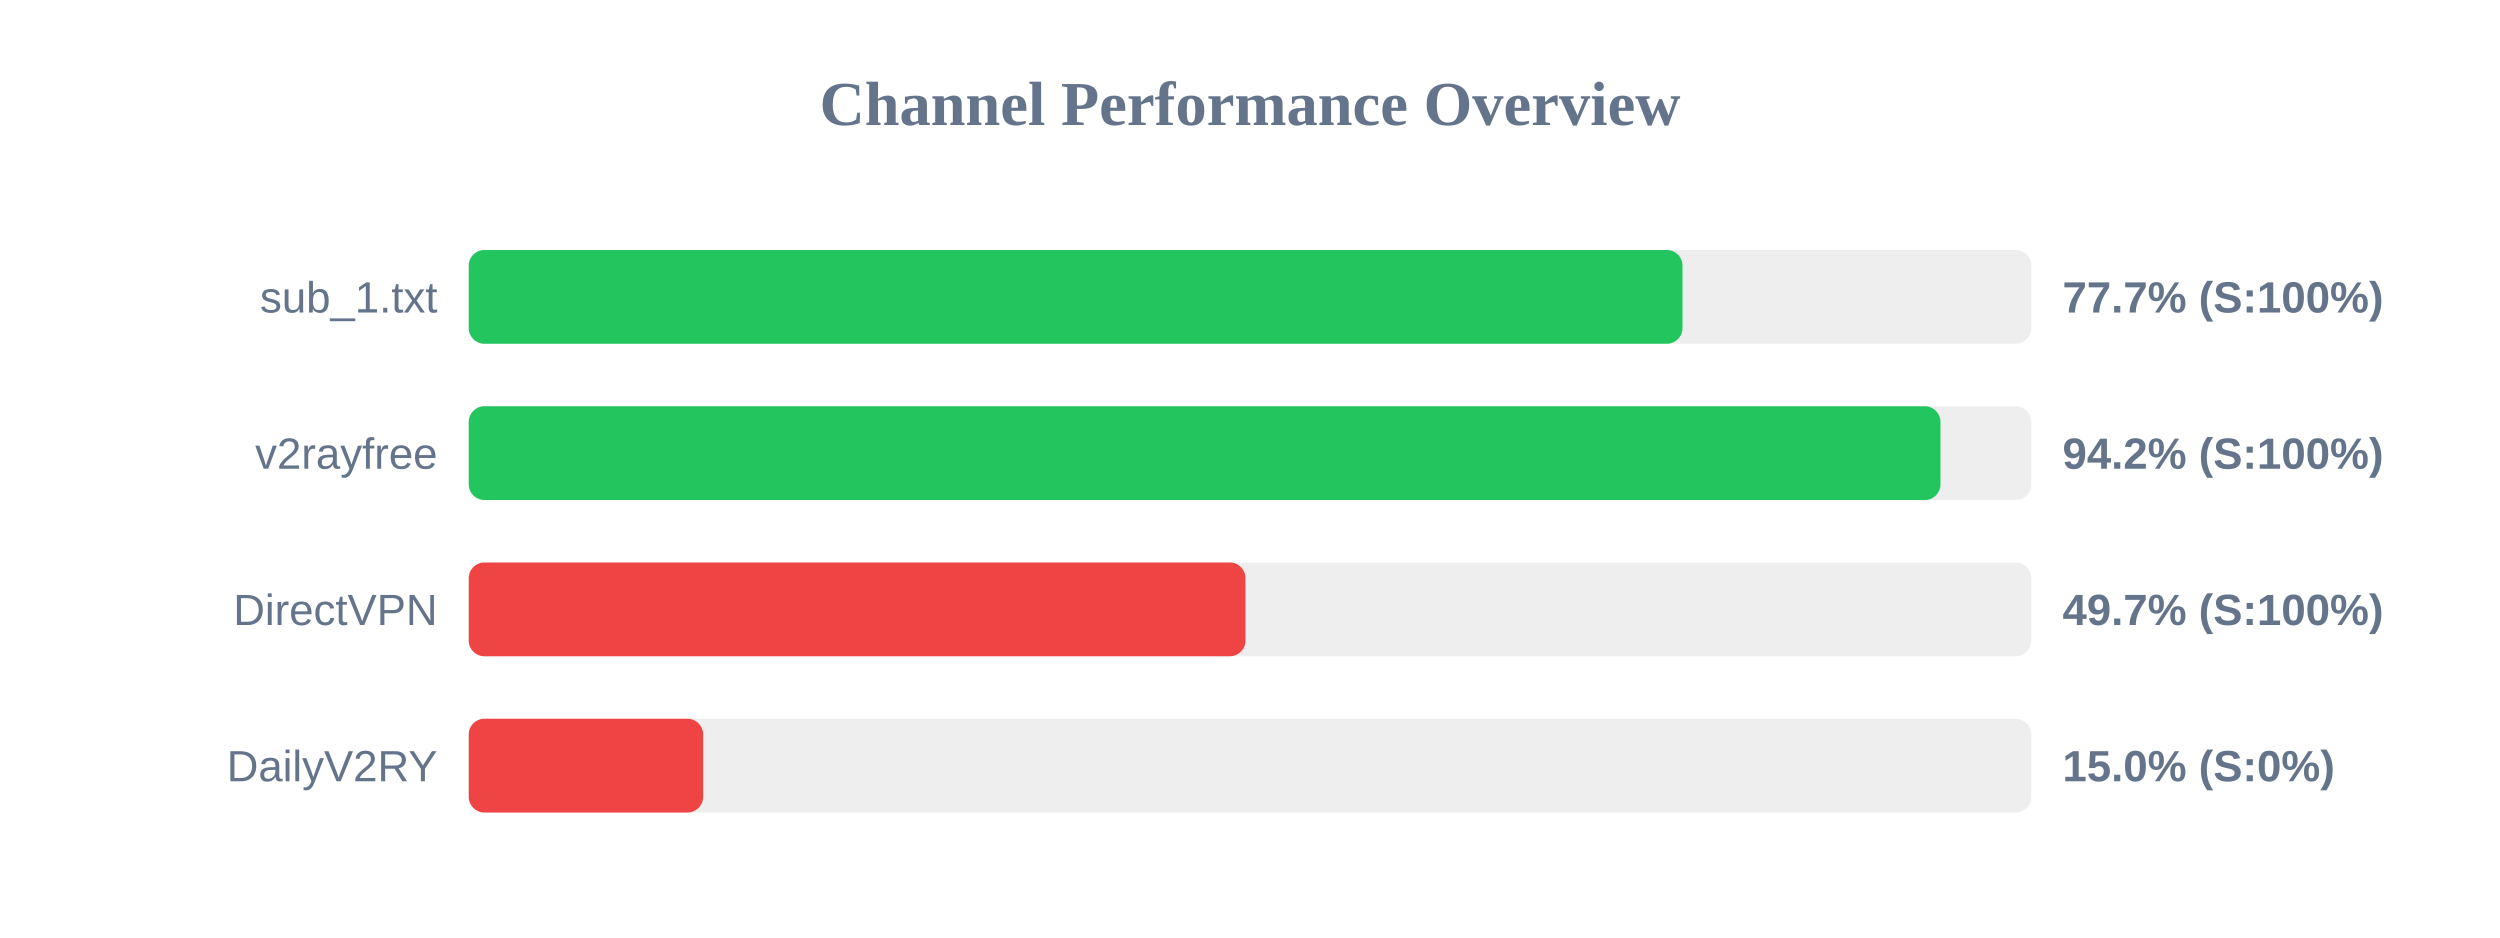
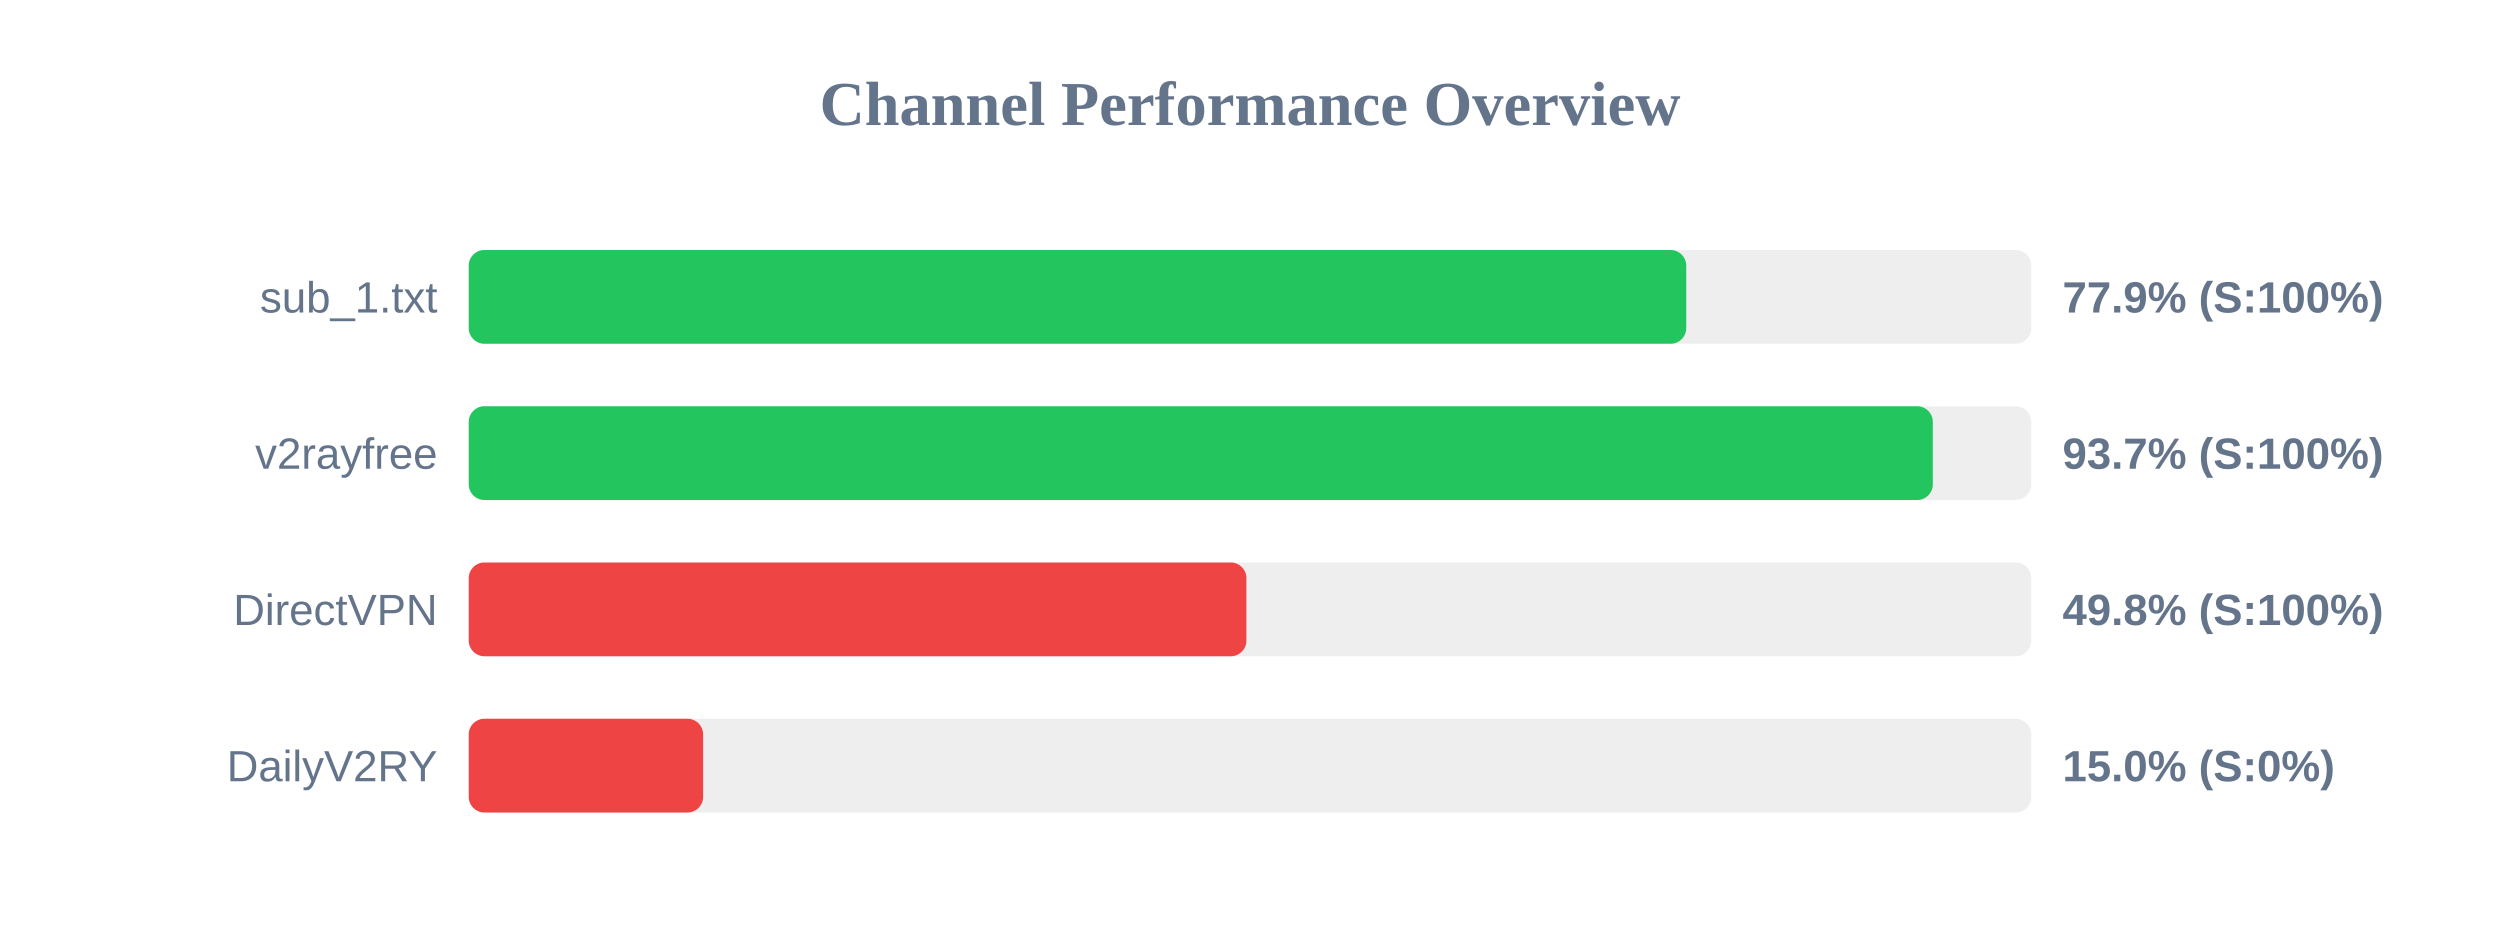
<svg xmlns="http://www.w3.org/2000/svg" width="800" height="300" version="1.1">
  <style>
        .row { font: 14px Arial; fill: #64748b; }
        .score { font: bold 14px Arial; fill: #64748b; }
    </style>
  <text x="400" y="40" text-anchor="middle" font-size="20px" font-weight="bold" fill="#64748b">Channel Performance Overview</text>
  <rect x="150" y="80" width="500" height="30" fill="#eee" rx="5" />
-   <rect x="150" y="80" width="388.4" height="30" fill="#22c55e" rx="5" />
+   <rect x="150" y="80" width="389.6" height="30" fill="#22c55e" rx="5" />
  <text x="140" y="100" text-anchor="end" class="row">sub_1.txt</text>
-   <text x="660" y="100" text-anchor="start" class="score">77.7% (S:100%)</text>
+   <text x="660" y="100" text-anchor="start" class="score">77.9% (S:100%)</text>
  <rect x="150" y="130" width="500" height="30" fill="#eee" rx="5" />
-   <rect x="150" y="130" width="470.95" height="30" fill="#22c55e" rx="5" />
+   <rect x="150" y="130" width="468.5" height="30" fill="#22c55e" rx="5" />
  <text x="140" y="150" text-anchor="end" class="row">v2rayfree</text>
-   <text x="660" y="150" text-anchor="start" class="score">94.2% (S:100%)</text>
+   <text x="660" y="150" text-anchor="start" class="score">93.7% (S:100%)</text>
  <rect x="150" y="180" width="500" height="30" fill="#eee" rx="5" />
-   <rect x="150" y="180" width="248.55" height="30" fill="#ef4444" rx="5" />
+   <rect x="150" y="180" width="248.85" height="30" fill="#ef4444" rx="5" />
  <text x="140" y="200" text-anchor="end" class="row">DirectVPN</text>
-   <text x="660" y="200" text-anchor="start" class="score">49.7% (S:100%)</text>
+   <text x="660" y="200" text-anchor="start" class="score">49.8% (S:100%)</text>
  <rect x="150" y="230" width="500" height="30" fill="#eee" rx="5" />
  <rect x="150" y="230" width="75.0" height="30" fill="#ef4444" rx="5" />
  <text x="140" y="250" text-anchor="end" class="row">DailyV2RY</text>
  <text x="660" y="250" text-anchor="start" class="score">15.0% (S:0%)</text>
</svg>
